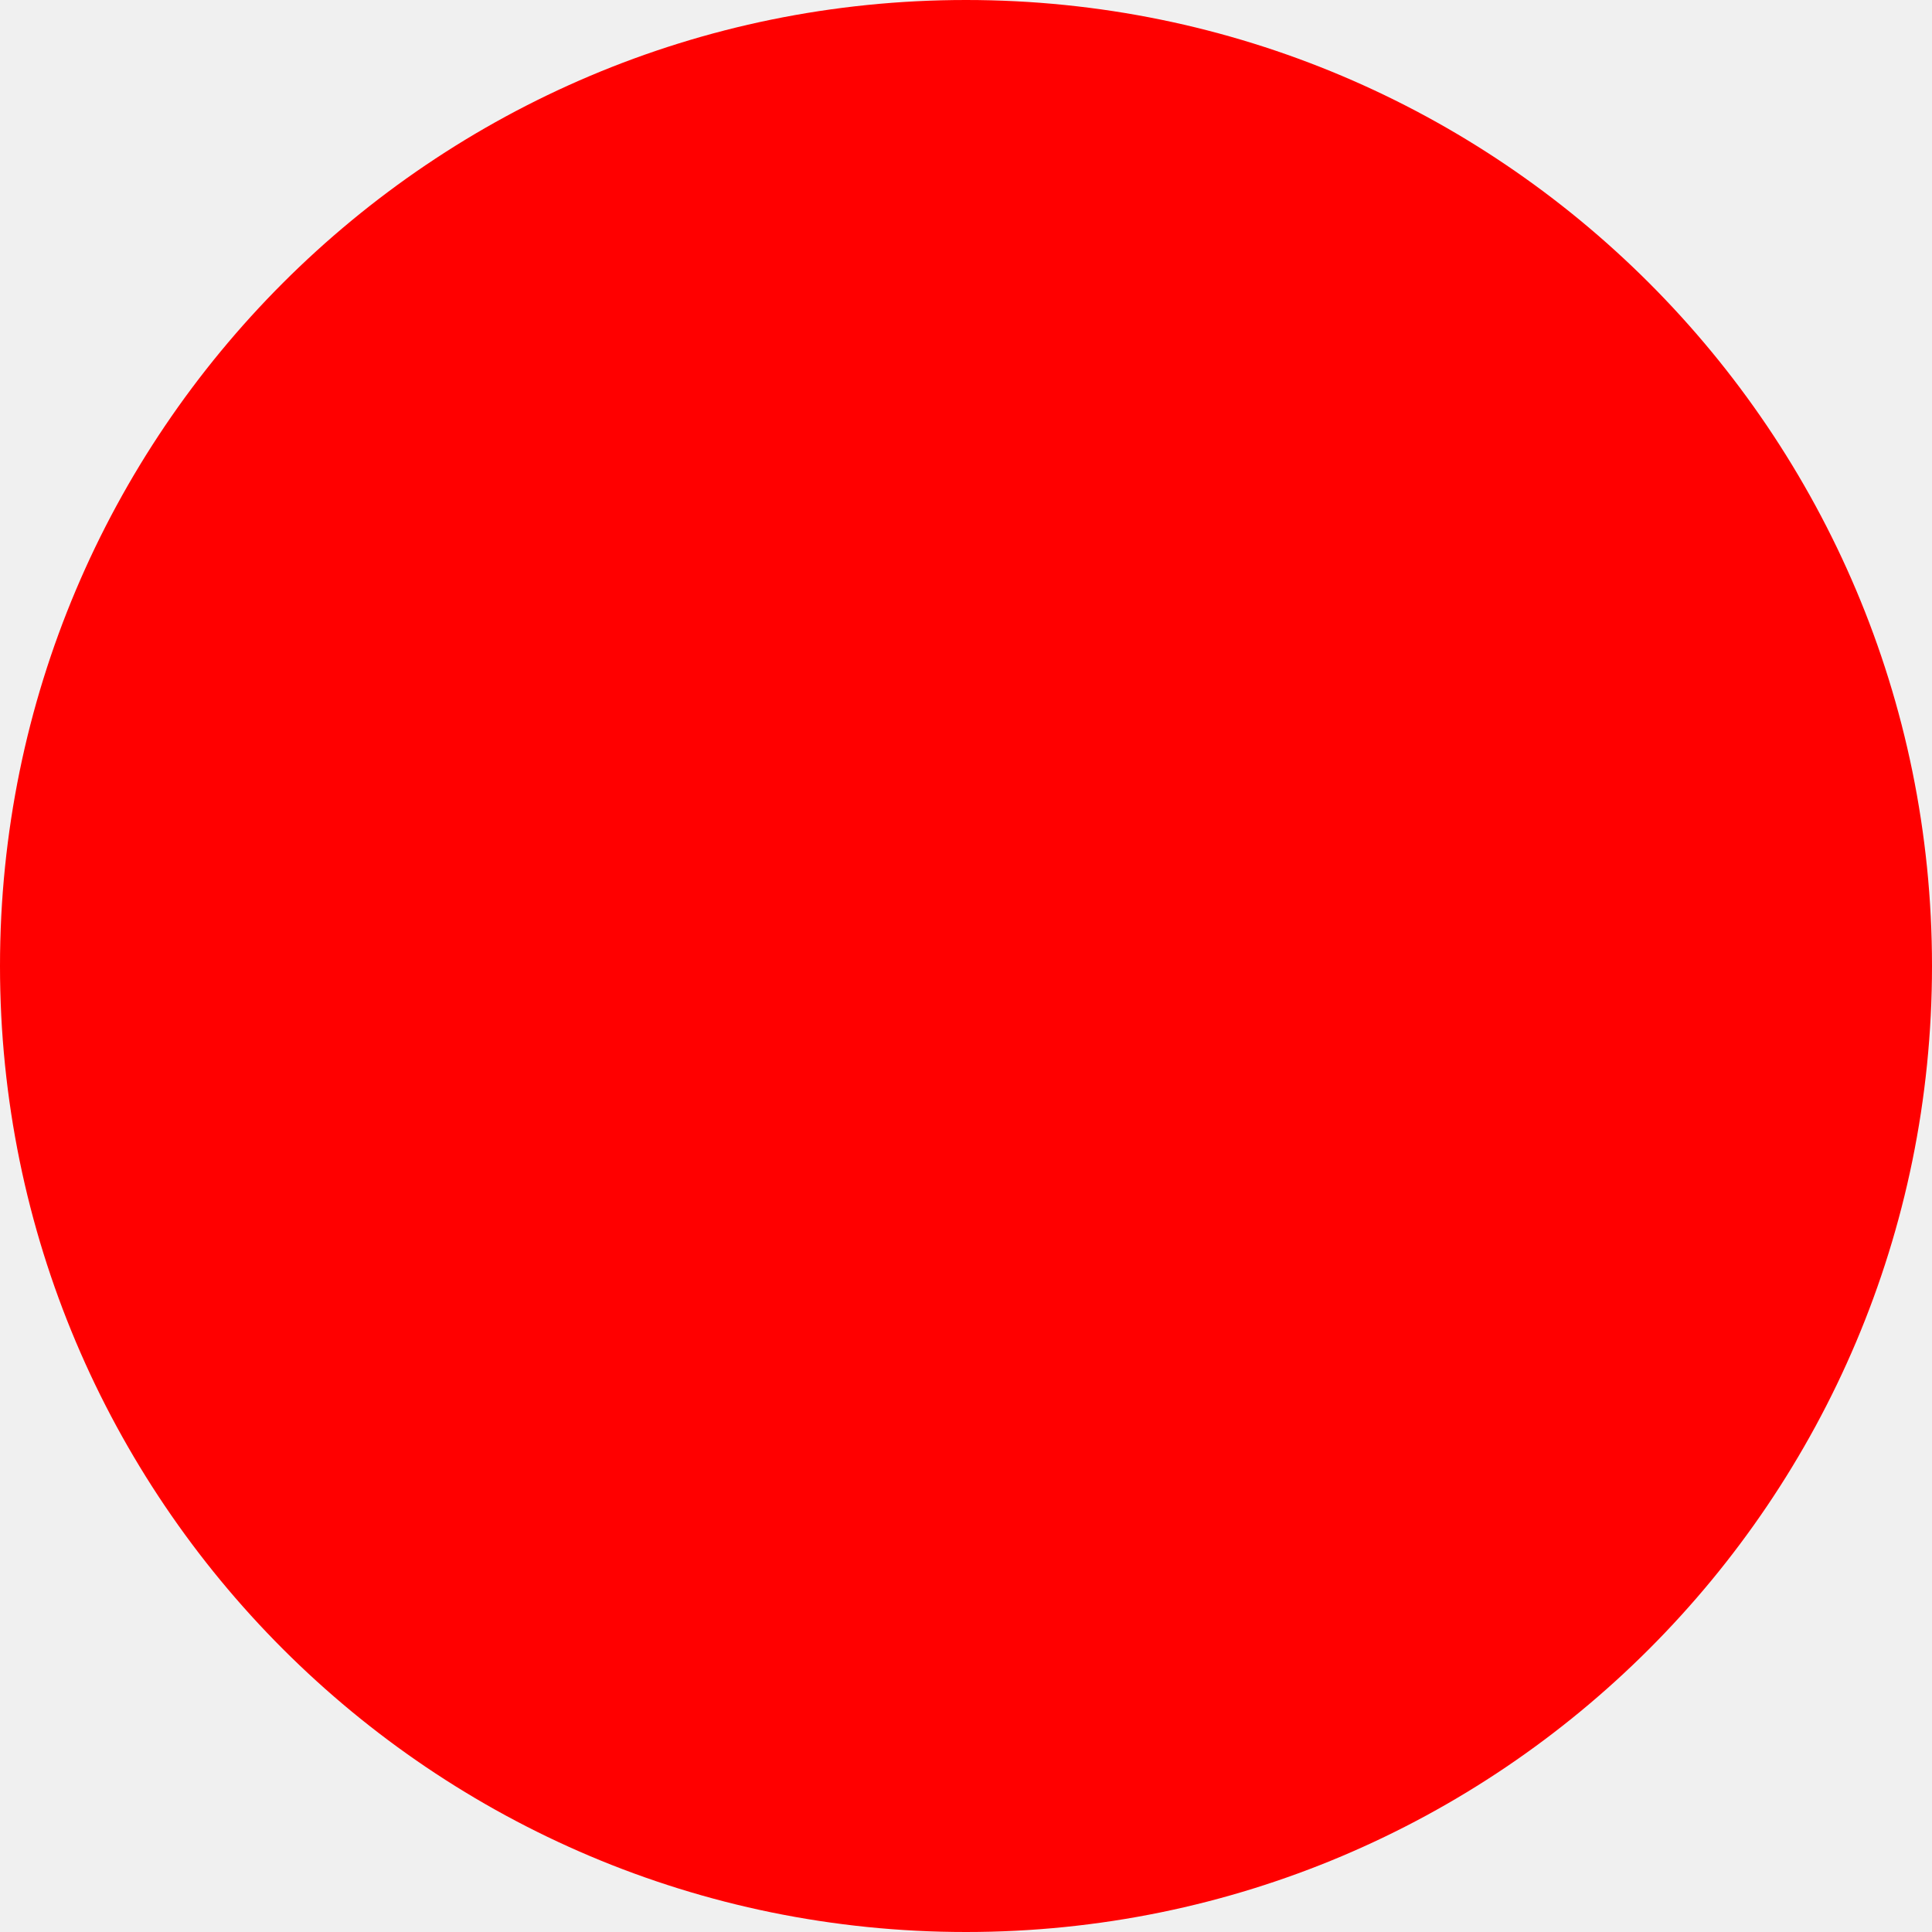
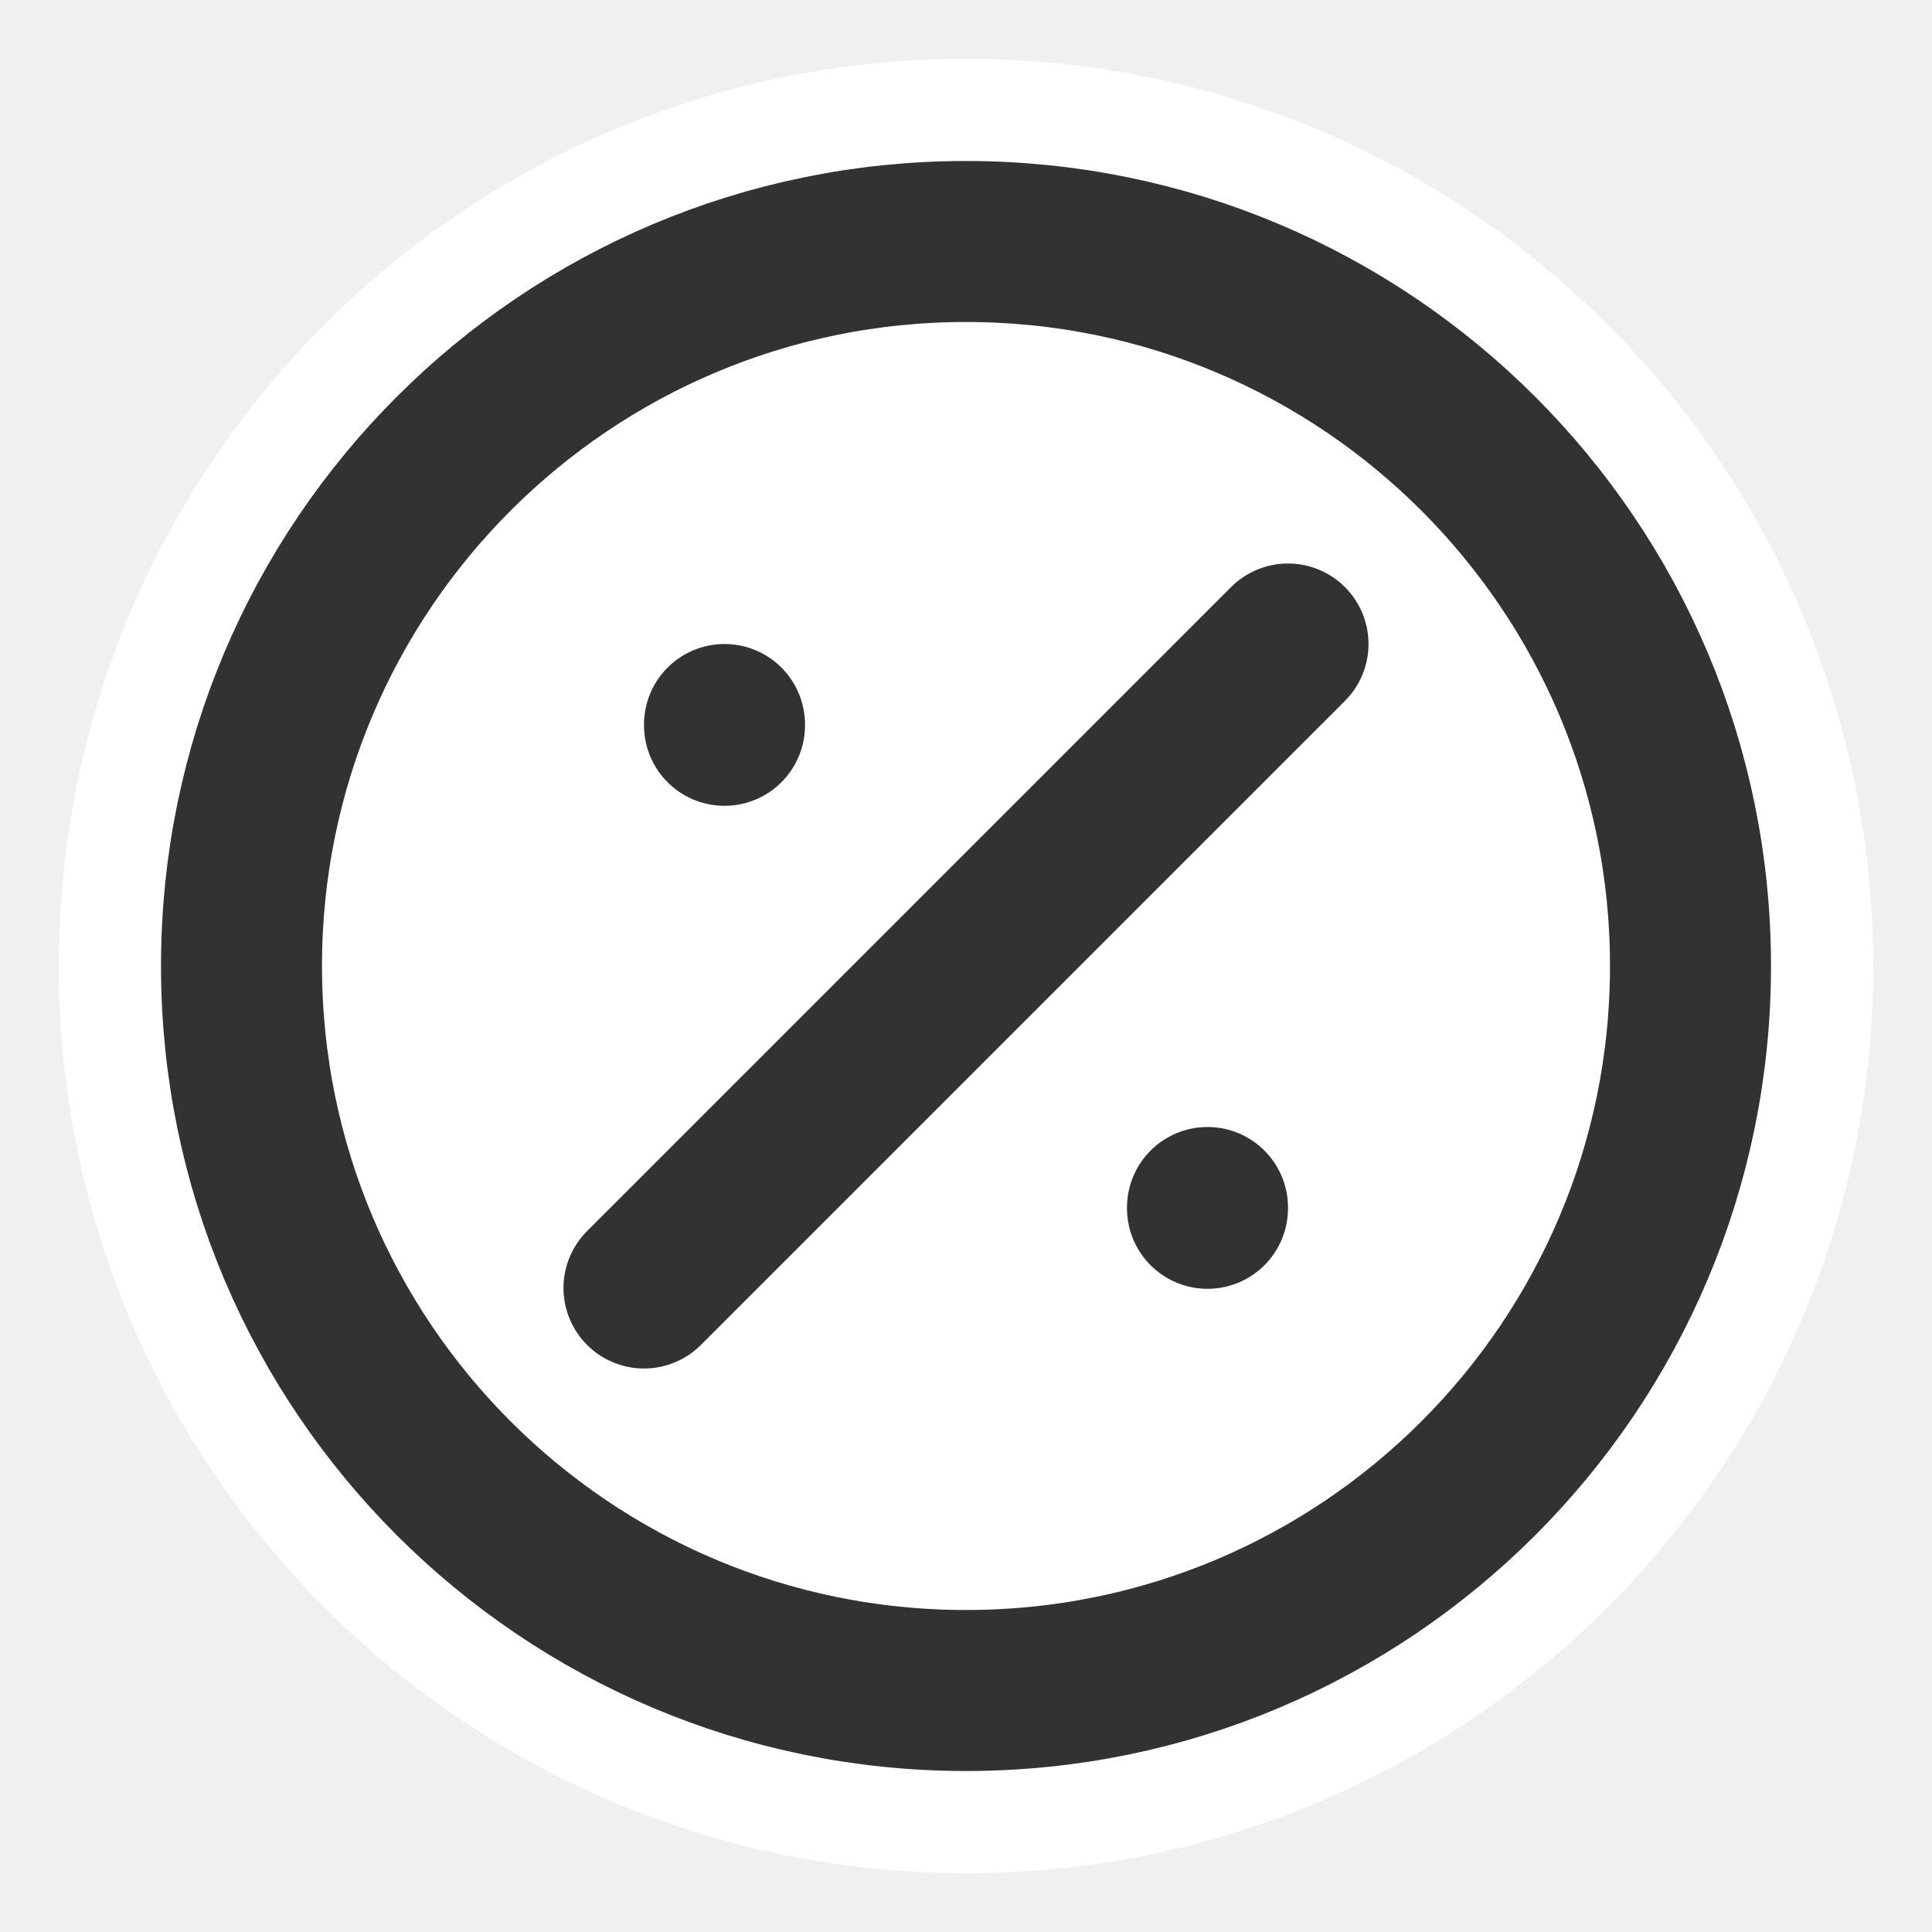
- <svg xmlns="http://www.w3.org/2000/svg" width="512" height="512">
-   <circle cx="256" cy="256" r="256" fill="red" />
+ <svg xmlns="http://www.w3.org/2000/svg" width="800px" height="800px" viewBox="0 0 24 24" fill="none" version="1.1" id="svg10">
+   <defs id="defs14" />
+   <path d="M 23.27,12 C 23.27,18.224 18.224,23.27 12,23.27 5.776,23.27 0.73,18.224 0.73,12 0.73,5.776 5.776,0.73 12,0.73 18.224,0.73 23.27,5.776 23.27,12 Z" stroke="#323232" stroke-width="2.504" id="path6826" style="fill:#ffffff;stroke:none" />
+   <path d="M 16,8 8,16" stroke="#323232" stroke-width="2" stroke-linecap="round" stroke-linejoin="round" id="path2" />
+   <path d="m 9,9.01 v -0.01" stroke="#323232" stroke-width="2" stroke-linecap="round" stroke-linejoin="round" id="path4" />
+   <path d="M 15,15.01 V 15" stroke="#323232" stroke-width="2" stroke-linecap="round" stroke-linejoin="round" id="path6" />
+   <path d="m 21,12 c 0,4.971 -4.029,9 -9,9 -4.971,0 -9,-4.029 -9,-9 0,-4.971 4.029,-9 9,-9 4.971,0 9,4.029 9,9 z" stroke="#323232" stroke-width="2" id="path8" />
</svg>
